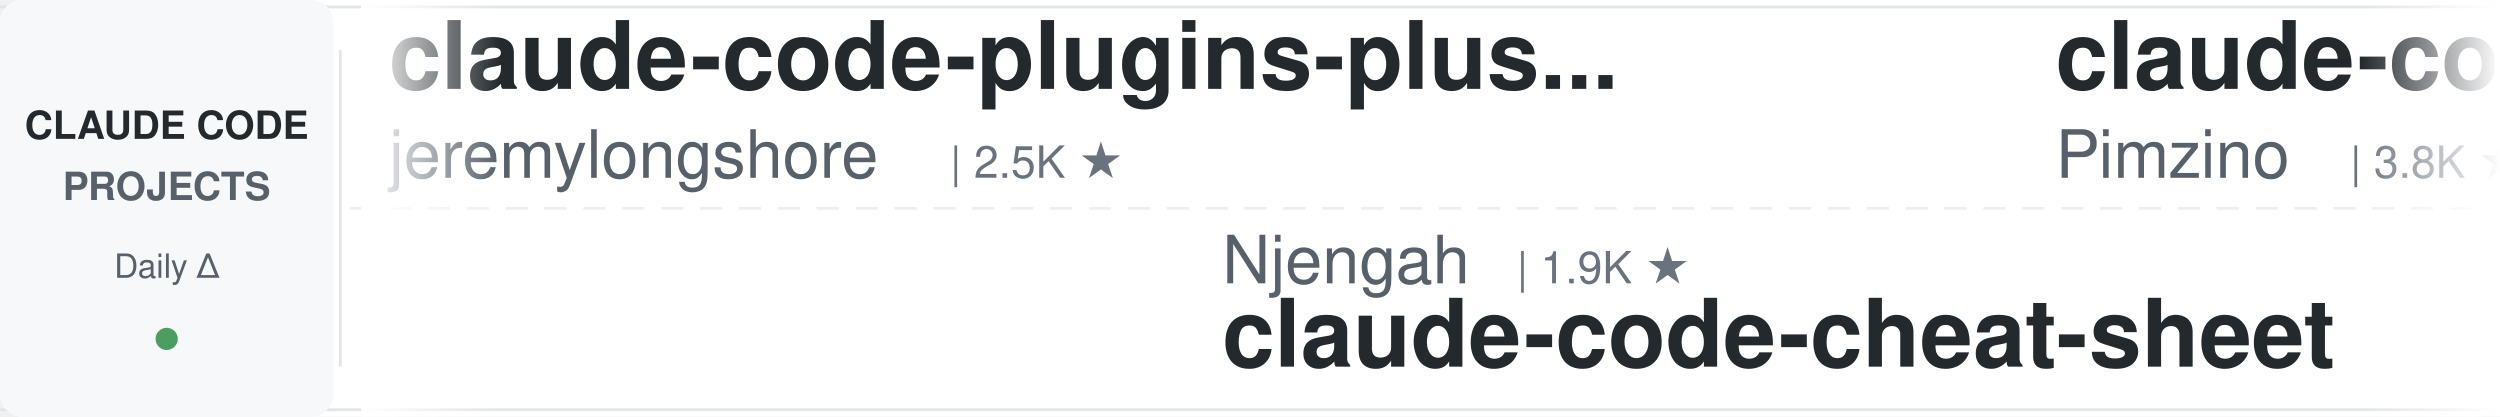
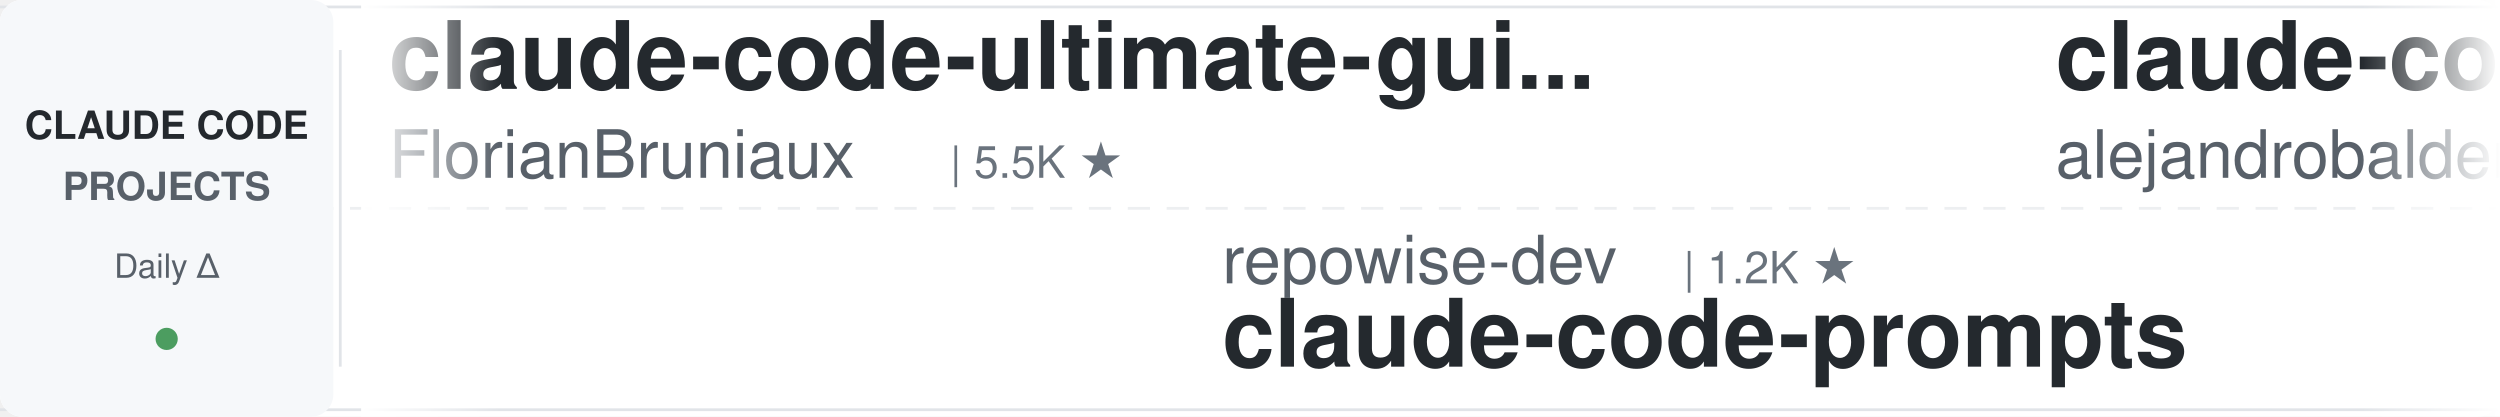
<svg xmlns="http://www.w3.org/2000/svg" width="900" height="150">
  <defs>
    <linearGradient id="leftFade" x1="0%" y1="0%" x2="100%" y2="0%">
      <stop offset="0%" style="stop-color:#ffffff;stop-opacity:1" />
      <stop offset="100%" style="stop-color:#ffffff;stop-opacity:0" />
    </linearGradient>
    <linearGradient id="rightFade" x1="0%" y1="0%" x2="100%" y2="0%">
      <stop offset="0%" style="stop-color:#ffffff;stop-opacity:0" />
      <stop offset="100%" style="stop-color:#ffffff;stop-opacity:1" />
    </linearGradient>
  </defs>
  <rect width="900" height="150" fill="#ffffff" rx="8" />
  <rect x="0" y="2" width="900" height="1" fill="#e1e4e8" />
  <rect x="0" y="147" width="900" height="1" fill="#e1e4e8" />
  <line x1="0" y1="75" x2="900" y2="75" stroke="#e1e4e8" stroke-width="1" stroke-dasharray="8 6" opacity="0.6" />
  <rect x="0" y="0" width="120" height="150" fill="#f6f8fa" rx="8" />
  <text x="60" y="50" font-family="-apple-system, BlinkMacSystemFont, 'Segoe UI', Helvetica, Arial, sans-serif" font-size="14" font-weight="600" fill="#24292e" text-anchor="middle">CLAUDE CODE</text>
  <text x="60" y="72" font-family="-apple-system, BlinkMacSystemFont, 'Segoe UI', Helvetica, Arial, sans-serif" font-size="14" font-weight="600" fill="#586069" text-anchor="middle">PROJECTS</text>
  <text x="60" y="100" font-family="-apple-system, BlinkMacSystemFont, 'Segoe UI', Helvetica, Arial, sans-serif" font-size="12" font-weight="500" fill="#586069" text-anchor="middle">Daily Δ</text>
  <circle cx="60" cy="122" r="4" fill="#22863a" opacity="0.8" />
  <rect x="122" y="18" width="1" height="114" fill="#e1e4e8" />
  <clipPath id="tickerClip">
    <rect x="130" y="0" width="770" height="150" />
  </clipPath>
  <g clip-path="url(#tickerClip)">
    <g id="tickerItems">
      <animateTransform attributeName="transform" attributeType="XML" type="translate" from="0 0" to="-3000 0" dur="54s" repeatCount="indefinite" />
      <g transform="translate(0, 0)">
-         <text x="140" y="32" font-family="-apple-system, BlinkMacSystemFont, 'Segoe UI', Helvetica, Arial, sans-serif" font-size="34" font-weight="600" fill="#24292e">claude-code-plugins-plus...</text>
-         <text x="140" y="64" font-family="-apple-system, BlinkMacSystemFont, 'Segoe UI', Helvetica, Arial, sans-serif" font-size="24" font-weight="400" fill="#586069">jeremylongshore</text>
-         <text x="342" y="64" font-family="-apple-system, BlinkMacSystemFont, 'Segoe UI', Helvetica, Arial, sans-serif" font-size="16" font-weight="500" fill="#6a737d">| 2.5K ★</text>
+         <text x="140" y="32" font-family="-apple-system, BlinkMacSystemFont, 'Segoe UI', Helvetica, Arial, sans-serif" font-size="34" font-weight="600" fill="#24292e">claude-code-ultimate-gui...</text>
+         <text x="140" y="64" font-family="-apple-system, BlinkMacSystemFont, 'Segoe UI', Helvetica, Arial, sans-serif" font-size="24" font-weight="400" fill="#586069">FlorianBruniaux</text>
+         <text x="342" y="64" font-family="-apple-system, BlinkMacSystemFont, 'Segoe UI', Helvetica, Arial, sans-serif" font-size="16" font-weight="500" fill="#6a737d">| 5.5K ★</text>
      </g>
      <g transform="translate(300, 0)">
-         <text x="140" y="102" font-family="-apple-system, BlinkMacSystemFont, 'Segoe UI', Helvetica, Arial, sans-serif" font-size="24" font-weight="400" fill="#586069">Njengah</text>
-         <text x="246" y="102" font-family="-apple-system, BlinkMacSystemFont, 'Segoe UI', Helvetica, Arial, sans-serif" font-size="16" font-weight="500" fill="#6a737d">| 1.9K ★</text>
-         <text x="140" y="132" font-family="-apple-system, BlinkMacSystemFont, 'Segoe UI', Helvetica, Arial, sans-serif" font-size="34" font-weight="600" fill="#24292e">claude-code-cheat-sheet</text>
+         <text x="140" y="102" font-family="-apple-system, BlinkMacSystemFont, 'Segoe UI', Helvetica, Arial, sans-serif" font-size="24" font-weight="400" fill="#586069">repowise-dev</text>
+         <text x="306" y="102" font-family="-apple-system, BlinkMacSystemFont, 'Segoe UI', Helvetica, Arial, sans-serif" font-size="16" font-weight="500" fill="#6a737d">| 1.2K ★</text>
+         <text x="140" y="132" font-family="-apple-system, BlinkMacSystemFont, 'Segoe UI', Helvetica, Arial, sans-serif" font-size="34" font-weight="600" fill="#24292e">claude-code-prompts</text>
      </g>
      <g transform="translate(600, 0)">
-         <text x="140" y="32" font-family="-apple-system, BlinkMacSystemFont, 'Segoe UI', Helvetica, Arial, sans-serif" font-size="34" font-weight="600" fill="#24292e">claude-code-spec-workflo...</text>
-         <text x="140" y="64" font-family="-apple-system, BlinkMacSystemFont, 'Segoe UI', Helvetica, Arial, sans-serif" font-size="24" font-weight="400" fill="#586069">Pimzino</text>
-         <text x="246" y="64" font-family="-apple-system, BlinkMacSystemFont, 'Segoe UI', Helvetica, Arial, sans-serif" font-size="16" font-weight="500" fill="#6a737d">| 3.8K ★</text>
+         <text x="140" y="32" font-family="-apple-system, BlinkMacSystemFont, 'Segoe UI', Helvetica, Arial, sans-serif" font-size="34" font-weight="600" fill="#24292e">claude-code-from-source</text>
+         <text x="140" y="64" font-family="-apple-system, BlinkMacSystemFont, 'Segoe UI', Helvetica, Arial, sans-serif" font-size="24" font-weight="400" fill="#586069">alejandrobalderas</text>
+         <text x="366" y="64" font-family="-apple-system, BlinkMacSystemFont, 'Segoe UI', Helvetica, Arial, sans-serif" font-size="16" font-weight="500" fill="#6a737d">| 2.7K ★</text>
      </g>
      <g transform="translate(900, 0)">
-         <text x="140" y="102" font-family="-apple-system, BlinkMacSystemFont, 'Segoe UI', Helvetica, Arial, sans-serif" font-size="24" font-weight="400" fill="#586069">multica-ai</text>
-         <text x="282" y="102" font-family="-apple-system, BlinkMacSystemFont, 'Segoe UI', Helvetica, Arial, sans-serif" font-size="16" font-weight="500" fill="#6a737d">| 195.2K ★</text>
-         <text x="140" y="132" font-family="-apple-system, BlinkMacSystemFont, 'Segoe UI', Helvetica, Arial, sans-serif" font-size="34" font-weight="600" fill="#24292e">andrej-karpathy-skills</text>
+         <text x="140" y="102" font-family="-apple-system, BlinkMacSystemFont, 'Segoe UI', Helvetica, Arial, sans-serif" font-size="24" font-weight="400" fill="#586069">SeemSeam</text>
+         <text x="258" y="102" font-family="-apple-system, BlinkMacSystemFont, 'Segoe UI', Helvetica, Arial, sans-serif" font-size="16" font-weight="500" fill="#6a737d">| 3.3K ★</text>
+         <text x="140" y="132" font-family="-apple-system, BlinkMacSystemFont, 'Segoe UI', Helvetica, Arial, sans-serif" font-size="34" font-weight="600" fill="#24292e">claude_codex_bridge</text>
      </g>
      <g transform="translate(1200, 0)">
-         <text x="140" y="32" font-family="-apple-system, BlinkMacSystemFont, 'Segoe UI', Helvetica, Arial, sans-serif" font-size="34" font-weight="600" fill="#24292e">everything-claude-code-z...</text>
-         <text x="140" y="64" font-family="-apple-system, BlinkMacSystemFont, 'Segoe UI', Helvetica, Arial, sans-serif" font-size="24" font-weight="400" fill="#586069">xu-xiang</text>
-         <text x="258" y="64" font-family="-apple-system, BlinkMacSystemFont, 'Segoe UI', Helvetica, Arial, sans-serif" font-size="16" font-weight="500" fill="#6a737d">| 1.7K ★</text>
+         <text x="140" y="32" font-family="-apple-system, BlinkMacSystemFont, 'Segoe UI', Helvetica, Arial, sans-serif" font-size="34" font-weight="600" fill="#24292e">Dive-into-Claude-Code</text>
+         <text x="140" y="64" font-family="-apple-system, BlinkMacSystemFont, 'Segoe UI', Helvetica, Arial, sans-serif" font-size="24" font-weight="400" fill="#586069">VILA-Lab</text>
+         <text x="258" y="64" font-family="-apple-system, BlinkMacSystemFont, 'Segoe UI', Helvetica, Arial, sans-serif" font-size="16" font-weight="500" fill="#6a737d">| 2.0K ★</text>
      </g>
      <g transform="translate(1500, 0)">
-         <text x="140" y="102" font-family="-apple-system, BlinkMacSystemFont, 'Segoe UI', Helvetica, Arial, sans-serif" font-size="24" font-weight="400" fill="#586069">OneRedOak</text>
-         <text x="270" y="102" font-family="-apple-system, BlinkMacSystemFont, 'Segoe UI', Helvetica, Arial, sans-serif" font-size="16" font-weight="500" fill="#6a737d">| 3.9K ★</text>
-         <text x="140" y="132" font-family="-apple-system, BlinkMacSystemFont, 'Segoe UI', Helvetica, Arial, sans-serif" font-size="34" font-weight="600" fill="#24292e">claude-code-workflows</text>
+         <text x="140" y="102" font-family="-apple-system, BlinkMacSystemFont, 'Segoe UI', Helvetica, Arial, sans-serif" font-size="24" font-weight="400" fill="#586069">andrew-kramer-inno</text>
+         <text x="378" y="102" font-family="-apple-system, BlinkMacSystemFont, 'Segoe UI', Helvetica, Arial, sans-serif" font-size="16" font-weight="500" fill="#6a737d">| 594 ★</text>
+         <text x="140" y="132" font-family="-apple-system, BlinkMacSystemFont, 'Segoe UI', Helvetica, Arial, sans-serif" font-size="34" font-weight="600" fill="#24292e">claude-code-source-build</text>
      </g>
      <g transform="translate(1800, 0)">
-         <text x="140" y="32" font-family="-apple-system, BlinkMacSystemFont, 'Segoe UI', Helvetica, Arial, sans-serif" font-size="34" font-weight="600" fill="#24292e">arcads-claude-code</text>
-         <text x="140" y="64" font-family="-apple-system, BlinkMacSystemFont, 'Segoe UI', Helvetica, Arial, sans-serif" font-size="24" font-weight="400" fill="#586069">krusemediallc</text>
-         <text x="318" y="64" font-family="-apple-system, BlinkMacSystemFont, 'Segoe UI', Helvetica, Arial, sans-serif" font-size="16" font-weight="500" fill="#6a737d">| 1.0K ★</text>
+         <text x="140" y="32" font-family="-apple-system, BlinkMacSystemFont, 'Segoe UI', Helvetica, Arial, sans-serif" font-size="34" font-weight="600" fill="#24292e">sc-claude-code-files</text>
+         <text x="140" y="64" font-family="-apple-system, BlinkMacSystemFont, 'Segoe UI', Helvetica, Arial, sans-serif" font-size="24" font-weight="400" fill="#586069">https-deeplearning-ai</text>
+         <text x="414" y="64" font-family="-apple-system, BlinkMacSystemFont, 'Segoe UI', Helvetica, Arial, sans-serif" font-size="16" font-weight="500" fill="#6a737d">| 535 ★</text>
      </g>
      <g transform="translate(2100, 0)">
        <text x="140" y="102" font-family="-apple-system, BlinkMacSystemFont, 'Segoe UI', Helvetica, Arial, sans-serif" font-size="24" font-weight="400" fill="#586069">AprilNEA</text>
        <text x="258" y="102" font-family="-apple-system, BlinkMacSystemFont, 'Segoe UI', Helvetica, Arial, sans-serif" font-size="16" font-weight="500" fill="#6a737d">| 392 ★</text>
        <text x="140" y="132" font-family="-apple-system, BlinkMacSystemFont, 'Segoe UI', Helvetica, Arial, sans-serif" font-size="34" font-weight="600" fill="#24292e">claude-code-source</text>
      </g>
      <g transform="translate(2400, 0)">
-         <text x="140" y="32" font-family="-apple-system, BlinkMacSystemFont, 'Segoe UI', Helvetica, Arial, sans-serif" font-size="34" font-weight="600" fill="#24292e">claude-code-reverse</text>
-         <text x="140" y="64" font-family="-apple-system, BlinkMacSystemFont, 'Segoe UI', Helvetica, Arial, sans-serif" font-size="24" font-weight="400" fill="#586069">Yuyz0112</text>
-         <text x="258" y="64" font-family="-apple-system, BlinkMacSystemFont, 'Segoe UI', Helvetica, Arial, sans-serif" font-size="16" font-weight="500" fill="#6a737d">| 2.4K ★</text>
+         <text x="140" y="32" font-family="-apple-system, BlinkMacSystemFont, 'Segoe UI', Helvetica, Arial, sans-serif" font-size="34" font-weight="600" fill="#24292e">claude-code-rev</text>
+         <text x="140" y="64" font-family="-apple-system, BlinkMacSystemFont, 'Segoe UI', Helvetica, Arial, sans-serif" font-size="24" font-weight="400" fill="#586069">oboard</text>
+         <text x="234" y="64" font-family="-apple-system, BlinkMacSystemFont, 'Segoe UI', Helvetica, Arial, sans-serif" font-size="16" font-weight="500" fill="#6a737d">| 3.3K ★</text>
      </g>
      <g transform="translate(2700, 0)">
-         <text x="140" y="102" font-family="-apple-system, BlinkMacSystemFont, 'Segoe UI', Helvetica, Arial, sans-serif" font-size="24" font-weight="400" fill="#586069">disler</text>
-         <text x="234" y="102" font-family="-apple-system, BlinkMacSystemFont, 'Segoe UI', Helvetica, Arial, sans-serif" font-size="16" font-weight="500" fill="#6a737d">| 3.8K ★</text>
-         <text x="140" y="132" font-family="-apple-system, BlinkMacSystemFont, 'Segoe UI', Helvetica, Arial, sans-serif" font-size="34" font-weight="600" fill="#24292e">claude-code-hooks-master...</text>
+         <text x="140" y="102" font-family="-apple-system, BlinkMacSystemFont, 'Segoe UI', Helvetica, Arial, sans-serif" font-size="24" font-weight="400" fill="#586069">JrCx7scC</text>
+         <text x="258" y="102" font-family="-apple-system, BlinkMacSystemFont, 'Segoe UI', Helvetica, Arial, sans-serif" font-size="16" font-weight="500" fill="#6a737d">| 371 ★</text>
+         <text x="140" y="132" font-family="-apple-system, BlinkMacSystemFont, 'Segoe UI', Helvetica, Arial, sans-serif" font-size="34" font-weight="600" fill="#24292e">claude-code-source</text>
      </g>
      <g transform="translate(3000, 0)">
-         <text x="140" y="32" font-family="-apple-system, BlinkMacSystemFont, 'Segoe UI', Helvetica, Arial, sans-serif" font-size="34" font-weight="600" fill="#24292e">claude-code-plugins-plus...</text>
-         <text x="140" y="64" font-family="-apple-system, BlinkMacSystemFont, 'Segoe UI', Helvetica, Arial, sans-serif" font-size="24" font-weight="400" fill="#586069">jeremylongshore</text>
-         <text x="342" y="64" font-family="-apple-system, BlinkMacSystemFont, 'Segoe UI', Helvetica, Arial, sans-serif" font-size="16" font-weight="500" fill="#6a737d">| 2.5K ★</text>
+         <text x="140" y="32" font-family="-apple-system, BlinkMacSystemFont, 'Segoe UI', Helvetica, Arial, sans-serif" font-size="34" font-weight="600" fill="#24292e">claude-code-ultimate-gui...</text>
+         <text x="140" y="64" font-family="-apple-system, BlinkMacSystemFont, 'Segoe UI', Helvetica, Arial, sans-serif" font-size="24" font-weight="400" fill="#586069">FlorianBruniaux</text>
+         <text x="342" y="64" font-family="-apple-system, BlinkMacSystemFont, 'Segoe UI', Helvetica, Arial, sans-serif" font-size="16" font-weight="500" fill="#6a737d">| 5.5K ★</text>
      </g>
      <g transform="translate(3300, 0)">
-         <text x="140" y="102" font-family="-apple-system, BlinkMacSystemFont, 'Segoe UI', Helvetica, Arial, sans-serif" font-size="24" font-weight="400" fill="#586069">Njengah</text>
-         <text x="246" y="102" font-family="-apple-system, BlinkMacSystemFont, 'Segoe UI', Helvetica, Arial, sans-serif" font-size="16" font-weight="500" fill="#6a737d">| 1.9K ★</text>
-         <text x="140" y="132" font-family="-apple-system, BlinkMacSystemFont, 'Segoe UI', Helvetica, Arial, sans-serif" font-size="34" font-weight="600" fill="#24292e">claude-code-cheat-sheet</text>
+         <text x="140" y="102" font-family="-apple-system, BlinkMacSystemFont, 'Segoe UI', Helvetica, Arial, sans-serif" font-size="24" font-weight="400" fill="#586069">repowise-dev</text>
+         <text x="306" y="102" font-family="-apple-system, BlinkMacSystemFont, 'Segoe UI', Helvetica, Arial, sans-serif" font-size="16" font-weight="500" fill="#6a737d">| 1.2K ★</text>
+         <text x="140" y="132" font-family="-apple-system, BlinkMacSystemFont, 'Segoe UI', Helvetica, Arial, sans-serif" font-size="34" font-weight="600" fill="#24292e">claude-code-prompts</text>
      </g>
      <g transform="translate(3600, 0)">
-         <text x="140" y="32" font-family="-apple-system, BlinkMacSystemFont, 'Segoe UI', Helvetica, Arial, sans-serif" font-size="34" font-weight="600" fill="#24292e">claude-code-spec-workflo...</text>
-         <text x="140" y="64" font-family="-apple-system, BlinkMacSystemFont, 'Segoe UI', Helvetica, Arial, sans-serif" font-size="24" font-weight="400" fill="#586069">Pimzino</text>
-         <text x="246" y="64" font-family="-apple-system, BlinkMacSystemFont, 'Segoe UI', Helvetica, Arial, sans-serif" font-size="16" font-weight="500" fill="#6a737d">| 3.8K ★</text>
+         <text x="140" y="32" font-family="-apple-system, BlinkMacSystemFont, 'Segoe UI', Helvetica, Arial, sans-serif" font-size="34" font-weight="600" fill="#24292e">claude-code-from-source</text>
+         <text x="140" y="64" font-family="-apple-system, BlinkMacSystemFont, 'Segoe UI', Helvetica, Arial, sans-serif" font-size="24" font-weight="400" fill="#586069">alejandrobalderas</text>
+         <text x="366" y="64" font-family="-apple-system, BlinkMacSystemFont, 'Segoe UI', Helvetica, Arial, sans-serif" font-size="16" font-weight="500" fill="#6a737d">| 2.7K ★</text>
      </g>
      <g transform="translate(3900, 0)">
-         <text x="140" y="102" font-family="-apple-system, BlinkMacSystemFont, 'Segoe UI', Helvetica, Arial, sans-serif" font-size="24" font-weight="400" fill="#586069">multica-ai</text>
-         <text x="282" y="102" font-family="-apple-system, BlinkMacSystemFont, 'Segoe UI', Helvetica, Arial, sans-serif" font-size="16" font-weight="500" fill="#6a737d">| 195.2K ★</text>
-         <text x="140" y="132" font-family="-apple-system, BlinkMacSystemFont, 'Segoe UI', Helvetica, Arial, sans-serif" font-size="34" font-weight="600" fill="#24292e">andrej-karpathy-skills</text>
+         <text x="140" y="102" font-family="-apple-system, BlinkMacSystemFont, 'Segoe UI', Helvetica, Arial, sans-serif" font-size="24" font-weight="400" fill="#586069">SeemSeam</text>
+         <text x="258" y="102" font-family="-apple-system, BlinkMacSystemFont, 'Segoe UI', Helvetica, Arial, sans-serif" font-size="16" font-weight="500" fill="#6a737d">| 3.3K ★</text>
+         <text x="140" y="132" font-family="-apple-system, BlinkMacSystemFont, 'Segoe UI', Helvetica, Arial, sans-serif" font-size="34" font-weight="600" fill="#24292e">claude_codex_bridge</text>
      </g>
    </g>
  </g>
  <rect x="130" y="0" width="50" height="150" fill="url(#leftFade)" />
  <rect x="850" y="0" width="50" height="150" fill="url(#rightFade)" />
</svg>
